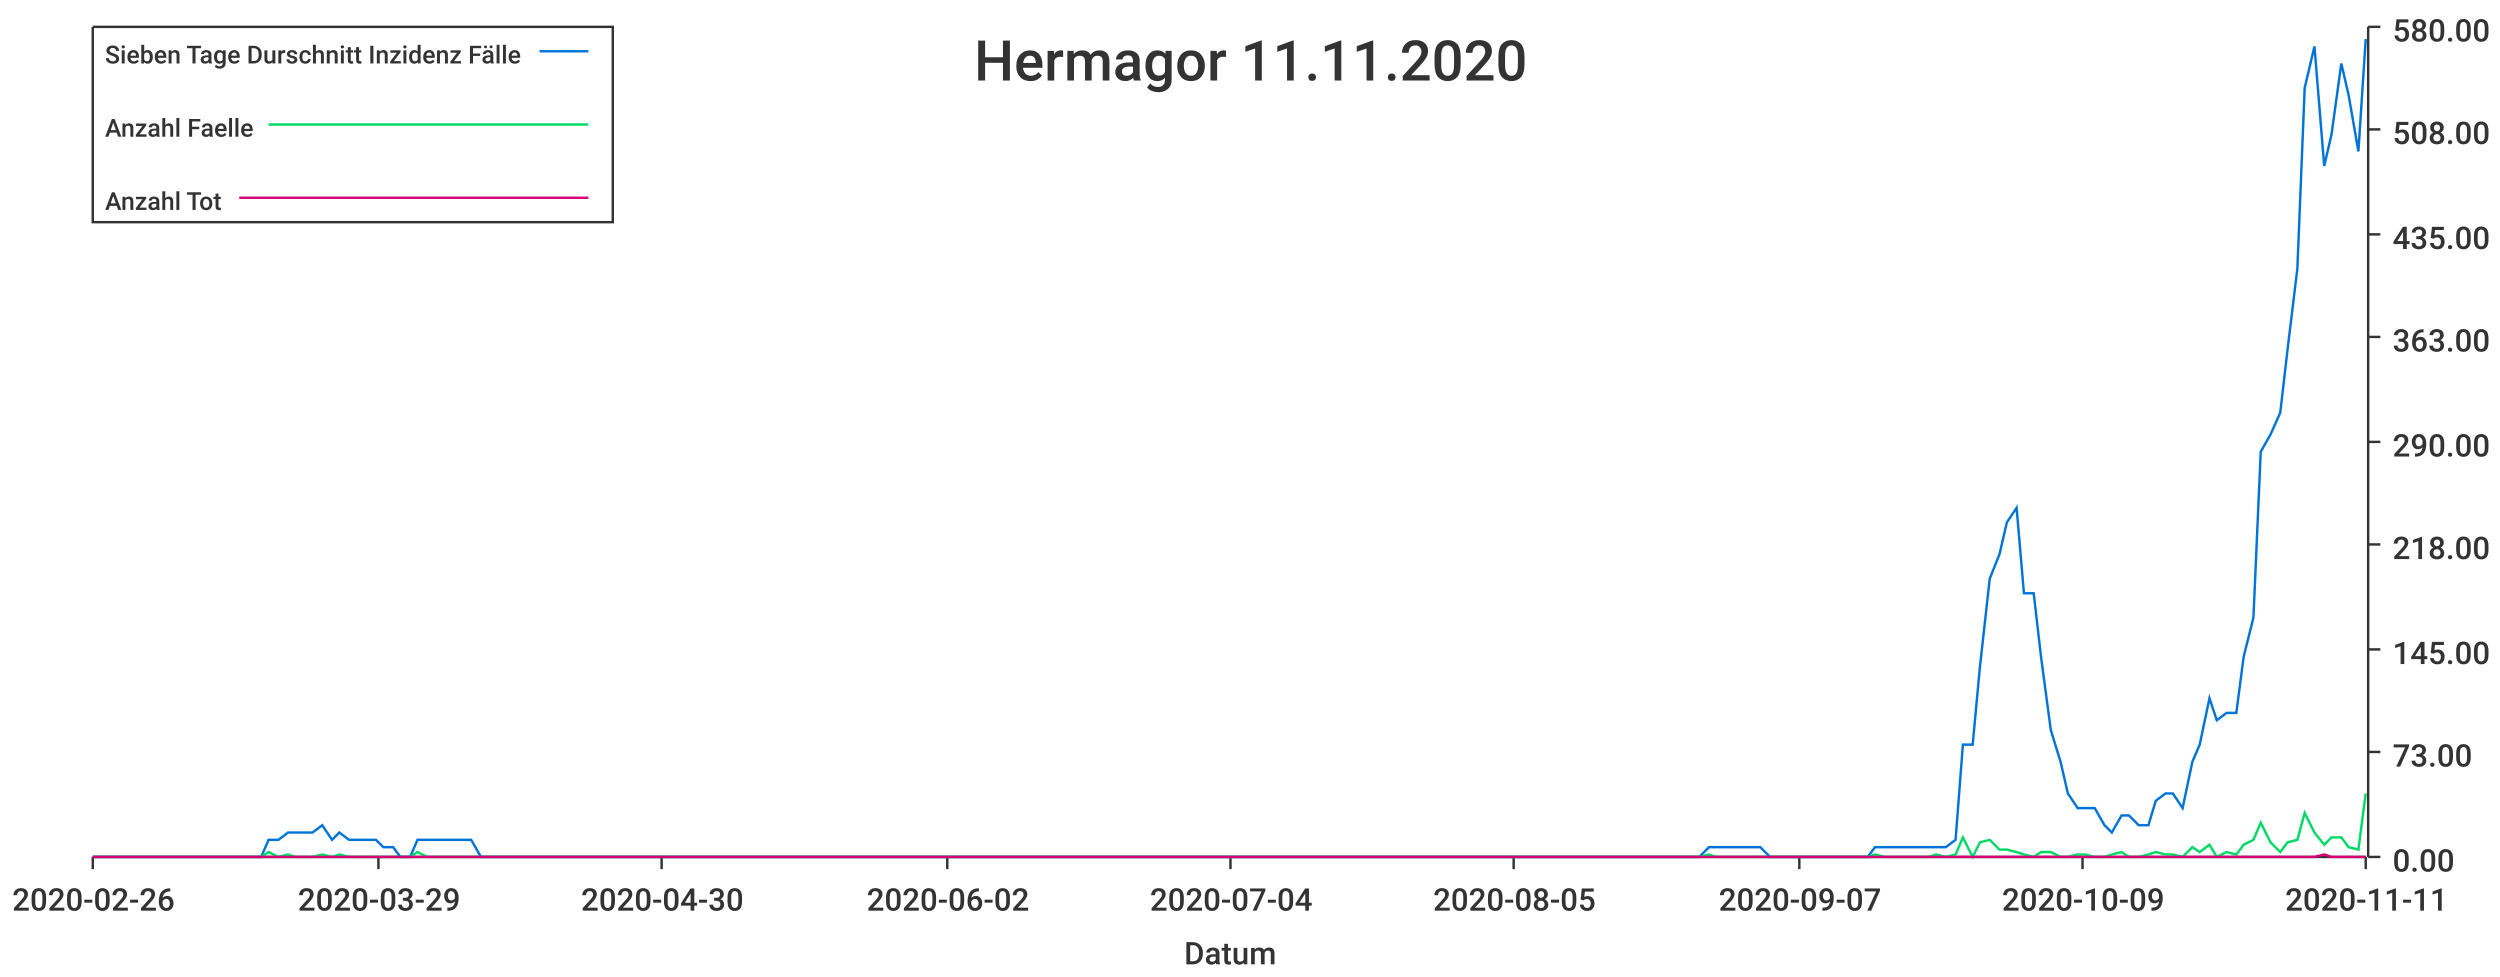
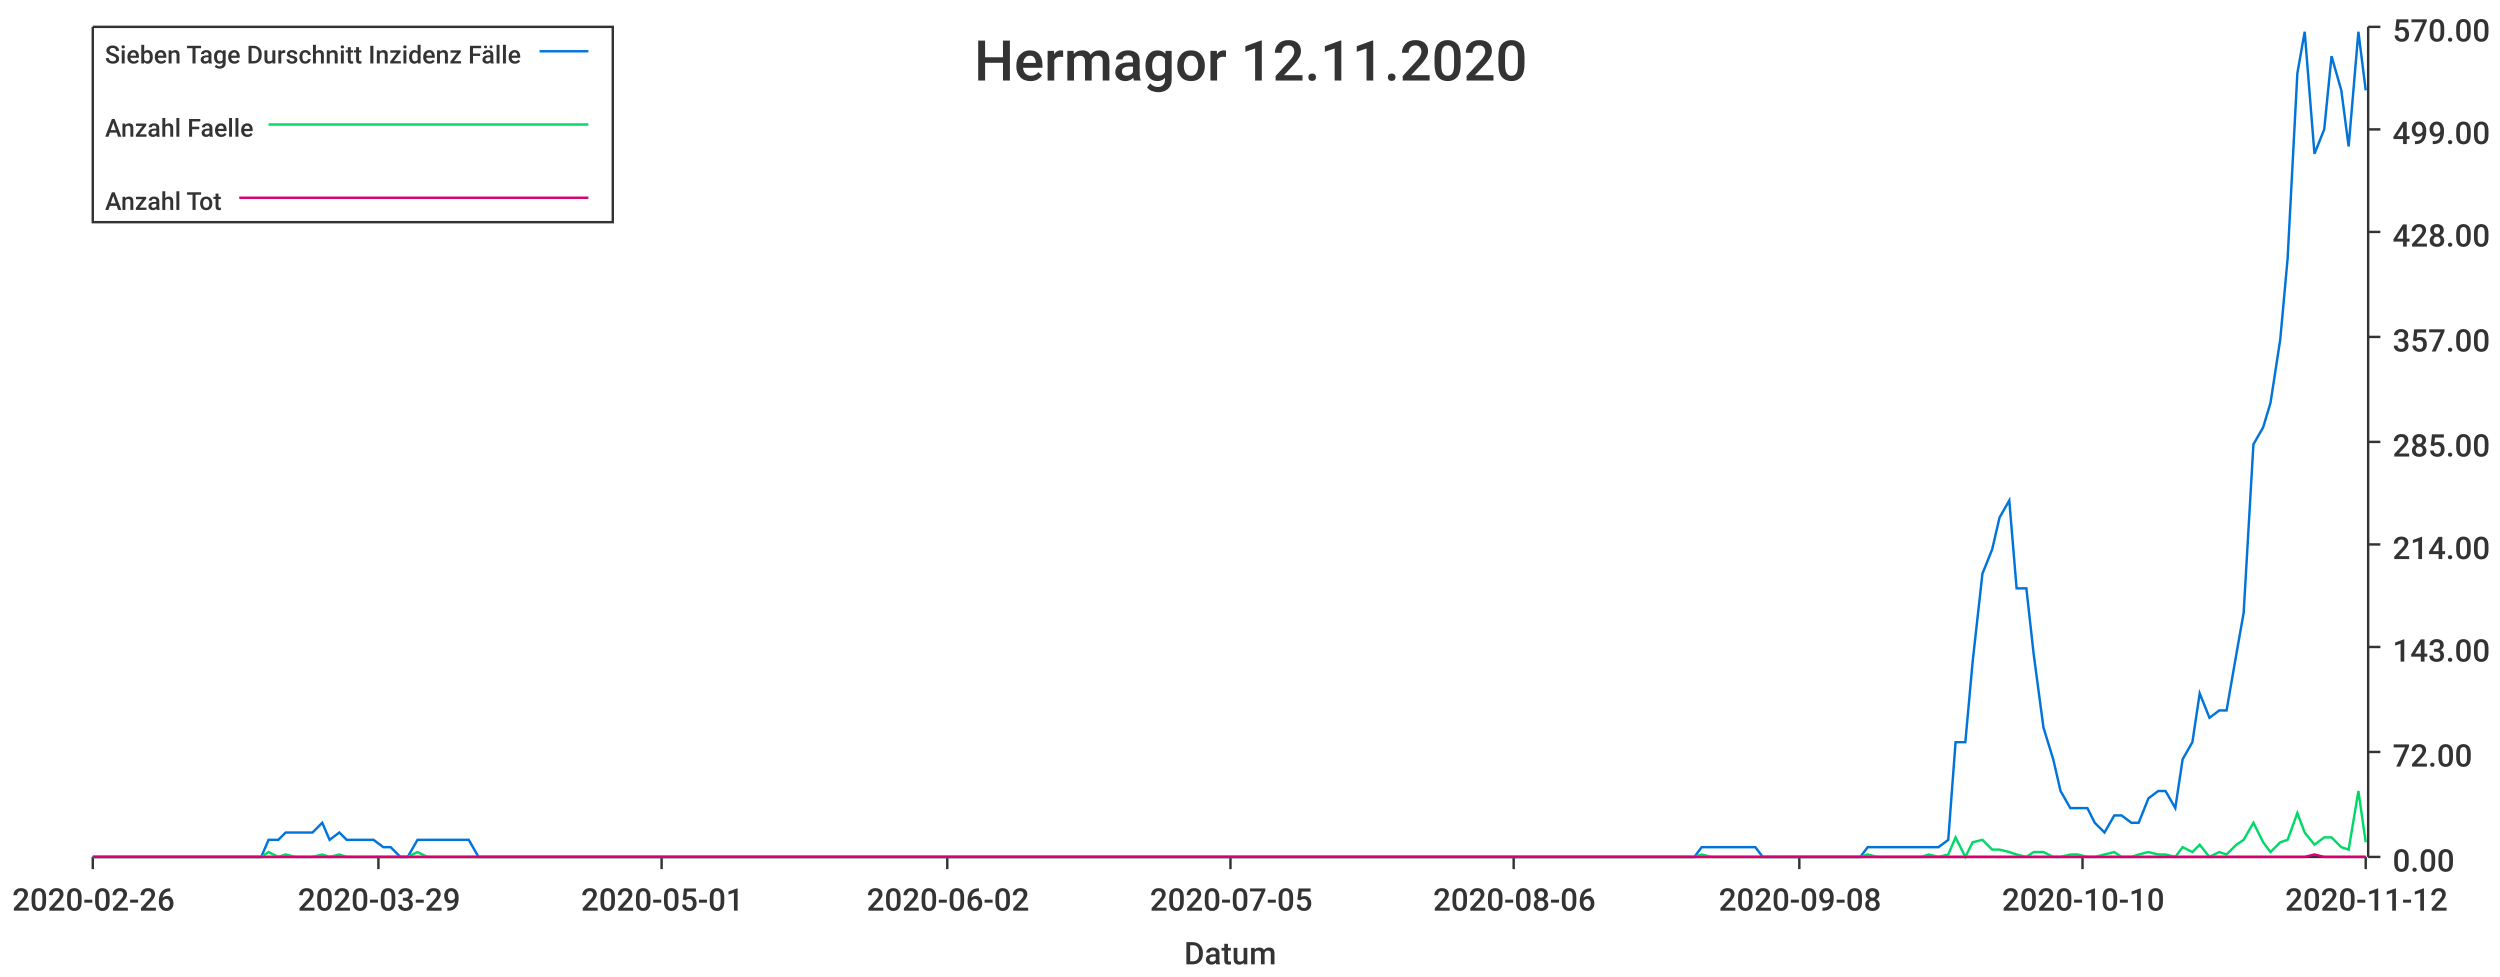
<svg xmlns="http://www.w3.org/2000/svg" width="1024" height="400">\n<path d="M 0 0 L 1024 0 L 1024 400 L 0 400 L 0 0" style="stroke-width:0;stroke:rgba(255,255,255,1.0);fill:rgba(255,255,255,1.0)" />
  <path d="M 38 11 L 969 11 L 969 351 L 38 351 L 38 11" style="stroke-width:0;stroke:rgba(255,255,255,1.0);fill:rgba(255,255,255,1.0)" />
  <path d="M 38 351 L 969 351" style="stroke-width:1;stroke:rgba(51,51,51,1.0);fill:none" />
  <path d="M 38 351 L 38 356" style="stroke-width:1;stroke:rgba(51,51,51,1.0);fill:none" />
  <text x="5" y="373" style="stroke-width:0;stroke:none;fill:rgba(51,51,51,1.0);font-size:12.8px;font-family:'Roboto Medium',sans-serif">2020-02-26</text>
  <path d="M 155 351 L 155 356" style="stroke-width:1;stroke:rgba(51,51,51,1.0);fill:none" />
  <text x="122" y="373" style="stroke-width:0;stroke:none;fill:rgba(51,51,51,1.0);font-size:12.8px;font-family:'Roboto Medium',sans-serif">2020-03-29</text>
  <path d="M 271 351 L 271 356" style="stroke-width:1;stroke:rgba(51,51,51,1.0);fill:none" />
-   <text x="238" y="373" style="stroke-width:0;stroke:none;fill:rgba(51,51,51,1.0);font-size:12.8px;font-family:'Roboto Medium',sans-serif">2020-04-30</text>
+   <text x="238" y="373" style="stroke-width:0;stroke:none;fill:rgba(51,51,51,1.0);font-size:12.8px;font-family:'Roboto Medium',sans-serif">2020-05-01</text>
  <path d="M 388 351 L 388 356" style="stroke-width:1;stroke:rgba(51,51,51,1.0);fill:none" />
  <text x="355" y="373" style="stroke-width:0;stroke:none;fill:rgba(51,51,51,1.0);font-size:12.8px;font-family:'Roboto Medium',sans-serif">2020-06-02</text>
  <path d="M 504 351 L 504 356" style="stroke-width:1;stroke:rgba(51,51,51,1.0);fill:none" />
-   <text x="471" y="373" style="stroke-width:0;stroke:none;fill:rgba(51,51,51,1.0);font-size:12.8px;font-family:'Roboto Medium',sans-serif">2020-07-04</text>
+   <text x="471" y="373" style="stroke-width:0;stroke:none;fill:rgba(51,51,51,1.0);font-size:12.8px;font-family:'Roboto Medium',sans-serif">2020-07-05</text>
  <path d="M 620 351 L 620 356" style="stroke-width:1;stroke:rgba(51,51,51,1.0);fill:none" />
-   <text x="587" y="373" style="stroke-width:0;stroke:none;fill:rgba(51,51,51,1.0);font-size:12.8px;font-family:'Roboto Medium',sans-serif">2020-08-05</text>
+   <text x="587" y="373" style="stroke-width:0;stroke:none;fill:rgba(51,51,51,1.0);font-size:12.8px;font-family:'Roboto Medium',sans-serif">2020-08-06</text>
  <path d="M 737 351 L 737 356" style="stroke-width:1;stroke:rgba(51,51,51,1.0);fill:none" />
-   <text x="704" y="373" style="stroke-width:0;stroke:none;fill:rgba(51,51,51,1.0);font-size:12.8px;font-family:'Roboto Medium',sans-serif">2020-09-07</text>
+   <text x="704" y="373" style="stroke-width:0;stroke:none;fill:rgba(51,51,51,1.0);font-size:12.8px;font-family:'Roboto Medium',sans-serif">2020-09-08</text>
  <path d="M 853 351 L 853 356" style="stroke-width:1;stroke:rgba(51,51,51,1.0);fill:none" />
-   <text x="820" y="373" style="stroke-width:0;stroke:none;fill:rgba(51,51,51,1.0);font-size:12.8px;font-family:'Roboto Medium',sans-serif">2020-10-09</text>
+   <text x="820" y="373" style="stroke-width:0;stroke:none;fill:rgba(51,51,51,1.0);font-size:12.8px;font-family:'Roboto Medium',sans-serif">2020-10-10</text>
  <path d="M 969 351 L 969 356" style="stroke-width:1;stroke:rgba(51,51,51,1.0);fill:none" />
-   <text x="936" y="373" style="stroke-width:0;stroke:none;fill:rgba(51,51,51,1.0);font-size:12.8px;font-family:'Roboto Medium',sans-serif">2020-11-11</text>
+   <text x="936" y="373" style="stroke-width:0;stroke:none;fill:rgba(51,51,51,1.0);font-size:12.8px;font-family:'Roboto Medium',sans-serif">2020-11-12</text>
  <text x="485" y="395" style="stroke-width:0;stroke:none;fill:rgba(51,51,51,1.0);font-size:12.8px;font-family:'Roboto Medium',sans-serif">Datum</text>
  <path d="M 970 351 L 970 11" style="stroke-width:1;stroke:rgba(51,51,51,1.0);fill:none" />
  <path d="M 970 351 L 975 351" style="stroke-width:1;stroke:rgba(51,51,51,1.0);fill:none" />
  <text x="980" y="357" style="stroke-width:0;stroke:none;fill:rgba(51,51,51,1.0);font-size:12.8px;font-family:'Roboto Medium',sans-serif">0.00</text>
  <path d="M 970 308 L 975 308" style="stroke-width:1;stroke:rgba(51,51,51,1.0);fill:none" />
-   <text x="980" y="314" style="stroke-width:0;stroke:none;fill:rgba(51,51,51,1.0);font-size:12.8px;font-family:'Roboto Medium',sans-serif">73.00</text>
-   <path d="M 970 266 L 975 266" style="stroke-width:1;stroke:rgba(51,51,51,1.0);fill:none" />
-   <text x="980" y="272" style="stroke-width:0;stroke:none;fill:rgba(51,51,51,1.0);font-size:12.8px;font-family:'Roboto Medium',sans-serif">145.00</text>
+   <text x="980" y="314" style="stroke-width:0;stroke:none;fill:rgba(51,51,51,1.0);font-size:12.8px;font-family:'Roboto Medium',sans-serif">72.00</text>
+   <path d="M 970 265 L 975 265" style="stroke-width:1;stroke:rgba(51,51,51,1.0);fill:none" />
+   <text x="980" y="271" style="stroke-width:0;stroke:none;fill:rgba(51,51,51,1.0);font-size:12.8px;font-family:'Roboto Medium',sans-serif">143.00</text>
  <path d="M 970 223 L 975 223" style="stroke-width:1;stroke:rgba(51,51,51,1.0);fill:none" />
-   <text x="980" y="229" style="stroke-width:0;stroke:none;fill:rgba(51,51,51,1.0);font-size:12.8px;font-family:'Roboto Medium',sans-serif">218.00</text>
+   <text x="980" y="229" style="stroke-width:0;stroke:none;fill:rgba(51,51,51,1.0);font-size:12.8px;font-family:'Roboto Medium',sans-serif">214.00</text>
  <path d="M 970 181 L 975 181" style="stroke-width:1;stroke:rgba(51,51,51,1.0);fill:none" />
-   <text x="980" y="187" style="stroke-width:0;stroke:none;fill:rgba(51,51,51,1.0);font-size:12.8px;font-family:'Roboto Medium',sans-serif">290.00</text>
+   <text x="980" y="187" style="stroke-width:0;stroke:none;fill:rgba(51,51,51,1.0);font-size:12.8px;font-family:'Roboto Medium',sans-serif">285.00</text>
  <path d="M 970 138 L 975 138" style="stroke-width:1;stroke:rgba(51,51,51,1.0);fill:none" />
-   <text x="980" y="144" style="stroke-width:0;stroke:none;fill:rgba(51,51,51,1.0);font-size:12.8px;font-family:'Roboto Medium',sans-serif">363.00</text>
-   <path d="M 970 96 L 975 96" style="stroke-width:1;stroke:rgba(51,51,51,1.0);fill:none" />
-   <text x="980" y="102" style="stroke-width:0;stroke:none;fill:rgba(51,51,51,1.0);font-size:12.8px;font-family:'Roboto Medium',sans-serif">435.00</text>
+   <text x="980" y="144" style="stroke-width:0;stroke:none;fill:rgba(51,51,51,1.0);font-size:12.8px;font-family:'Roboto Medium',sans-serif">357.00</text>
+   <path d="M 970 95 L 975 95" style="stroke-width:1;stroke:rgba(51,51,51,1.0);fill:none" />
+   <text x="980" y="101" style="stroke-width:0;stroke:none;fill:rgba(51,51,51,1.0);font-size:12.8px;font-family:'Roboto Medium',sans-serif">428.00</text>
  <path d="M 970 53 L 975 53" style="stroke-width:1;stroke:rgba(51,51,51,1.0);fill:none" />
-   <text x="980" y="59" style="stroke-width:0;stroke:none;fill:rgba(51,51,51,1.0);font-size:12.8px;font-family:'Roboto Medium',sans-serif">508.00</text>
+   <text x="980" y="59" style="stroke-width:0;stroke:none;fill:rgba(51,51,51,1.0);font-size:12.8px;font-family:'Roboto Medium',sans-serif">499.00</text>
  <path d="M 970 11 L 975 11" style="stroke-width:1;stroke:rgba(51,51,51,1.0);fill:none" />
-   <text x="980" y="17" style="stroke-width:0;stroke:none;fill:rgba(51,51,51,1.0);font-size:12.8px;font-family:'Roboto Medium',sans-serif">580.00</text>
-   <path d="M 38 351 L 42 351 L 46 351 L 49 351 L 53 351 L 56 351 L 60 351 L 64 351 L 67 351 L 71 351 L 74 351 L 78 351 L 82 351 L 85 351 L 89 351 L 92 351 L 96 351 L 100 351 L 103 351 L 107 351 L 110 344 L 114 344 L 118 341 L 121 341 L 125 341 L 128 341 L 132 338 L 136 344 L 139 341 L 143 344 L 146 344 L 150 344 L 154 344 L 157 347 L 161 347 L 164 351 L 168 351 L 171 344 L 175 344 L 179 344 L 182 344 L 186 344 L 189 344 L 193 344 L 197 351 L 200 351 L 204 351 L 207 351 L 211 351 L 215 351 L 218 351 L 222 351 L 225 351 L 229 351 L 233 351 L 236 351 L 240 351 L 243 351 L 247 351 L 251 351 L 254 351 L 258 351 L 261 351 L 265 351 L 269 351 L 272 351 L 276 351 L 279 351 L 283 351 L 287 351 L 290 351 L 294 351 L 297 351 L 301 351 L 304 351 L 308 351 L 312 351 L 315 351 L 319 351 L 322 351 L 326 351 L 330 351 L 333 351 L 337 351 L 340 351 L 344 351 L 348 351 L 351 351 L 355 351 L 358 351 L 362 351 L 366 351 L 369 351 L 373 351 L 376 351 L 380 351 L 384 351 L 387 351 L 391 351 L 394 351 L 398 351 L 402 351 L 405 351 L 409 351 L 412 351 L 416 351 L 420 351 L 423 351 L 427 351 L 430 351 L 434 351 L 437 351 L 441 351 L 445 351 L 448 351 L 452 351 L 455 351 L 459 351 L 463 351 L 466 351 L 470 351 L 473 351 L 477 351 L 481 351 L 484 351 L 488 351 L 491 351 L 495 351 L 499 351 L 502 351 L 506 351 L 509 351 L 513 351 L 517 351 L 520 351 L 524 351 L 527 351 L 531 351 L 535 351 L 538 351 L 542 351 L 545 351 L 549 351 L 553 351 L 556 351 L 560 351 L 563 351 L 567 351 L 570 351 L 574 351 L 578 351 L 581 351 L 585 351 L 588 351 L 592 351 L 596 351 L 599 351 L 603 351 L 606 351 L 610 351 L 614 351 L 617 351 L 621 351 L 624 351 L 628 351 L 632 351 L 635 351 L 639 351 L 642 351 L 646 351 L 650 351 L 653 351 L 657 351 L 660 351 L 664 351 L 668 351 L 671 351 L 675 351 L 678 351 L 682 351 L 686 351 L 689 351 L 693 351 L 696 351 L 700 347 L 703 347 L 707 347 L 711 347 L 714 347 L 718 347 L 721 347 L 725 351 L 729 351 L 732 351 L 736 351 L 739 351 L 743 351 L 747 351 L 750 351 L 754 351 L 757 351 L 761 351 L 765 351 L 768 347 L 772 347 L 775 347 L 779 347 L 783 347 L 786 347 L 790 347 L 793 347 L 797 347 L 801 344 L 804 305 L 808 305 L 811 273 L 815 237 L 819 227 L 822 214 L 826 208 L 829 243 L 833 243 L 836 269 L 840 299 L 844 312 L 847 325 L 851 331 L 854 331 L 858 331 L 862 338 L 865 341 L 869 334 L 872 334 L 876 338 L 880 338 L 883 328 L 887 325 L 890 325 L 894 331 L 898 312 L 901 305 L 905 286 L 908 295 L 912 292 L 916 292 L 919 269 L 923 253 L 926 185 L 930 178 L 934 169 L 937 143 L 941 110 L 944 36 L 948 19 L 952 68 L 955 55 L 959 26 L 962 39 L 966 62 L 969 16" style="stroke-width:1;stroke:rgba(0,116,217,1.0);fill:none" />
-   <path d="M 38 351 L 42 351 L 46 351 L 49 351 L 53 351 L 56 351 L 60 351 L 64 351 L 67 351 L 71 351 L 74 351 L 78 351 L 82 351 L 85 351 L 89 351 L 92 351 L 96 351 L 100 351 L 103 351 L 107 351 L 110 349 L 114 351 L 118 350 L 121 351 L 125 351 L 128 351 L 132 350 L 136 351 L 139 350 L 143 351 L 146 351 L 150 351 L 154 351 L 157 351 L 161 351 L 164 351 L 168 351 L 171 349 L 175 351 L 179 351 L 182 351 L 186 351 L 189 351 L 193 351 L 197 351 L 200 351 L 204 351 L 207 351 L 211 351 L 215 351 L 218 351 L 222 351 L 225 351 L 229 351 L 233 351 L 236 351 L 240 351 L 243 351 L 247 351 L 251 351 L 254 351 L 258 351 L 261 351 L 265 351 L 269 351 L 272 351 L 276 351 L 279 351 L 283 351 L 287 351 L 290 351 L 294 351 L 297 351 L 301 351 L 304 351 L 308 351 L 312 351 L 315 351 L 319 351 L 322 351 L 326 351 L 330 351 L 333 351 L 337 351 L 340 351 L 344 351 L 348 351 L 351 351 L 355 351 L 358 351 L 362 351 L 366 351 L 369 351 L 373 351 L 376 351 L 380 351 L 384 351 L 387 351 L 391 351 L 394 351 L 398 351 L 402 351 L 405 351 L 409 351 L 412 351 L 416 351 L 420 351 L 423 351 L 427 351 L 430 351 L 434 351 L 437 351 L 441 351 L 445 351 L 448 351 L 452 351 L 455 351 L 459 351 L 463 351 L 466 351 L 470 351 L 473 351 L 477 351 L 481 351 L 484 351 L 488 351 L 491 351 L 495 351 L 499 351 L 502 351 L 506 351 L 509 351 L 513 351 L 517 351 L 520 351 L 524 351 L 527 351 L 531 351 L 535 351 L 538 351 L 542 351 L 545 351 L 549 351 L 553 351 L 556 351 L 560 351 L 563 351 L 567 351 L 570 351 L 574 351 L 578 351 L 581 351 L 585 351 L 588 351 L 592 351 L 596 351 L 599 351 L 603 351 L 606 351 L 610 351 L 614 351 L 617 351 L 621 351 L 624 351 L 628 351 L 632 351 L 635 351 L 639 351 L 642 351 L 646 351 L 650 351 L 653 351 L 657 351 L 660 351 L 664 351 L 668 351 L 671 351 L 675 351 L 678 351 L 682 351 L 686 351 L 689 351 L 693 351 L 696 351 L 700 350 L 703 351 L 707 351 L 711 351 L 714 351 L 718 351 L 721 351 L 725 351 L 729 351 L 732 351 L 736 351 L 739 351 L 743 351 L 747 351 L 750 351 L 754 351 L 757 351 L 761 351 L 765 351 L 768 350 L 772 351 L 775 351 L 779 351 L 783 351 L 786 351 L 790 351 L 793 350 L 797 351 L 801 350 L 804 343 L 808 351 L 811 345 L 815 344 L 819 348 L 822 348 L 826 349 L 829 350 L 833 351 L 836 349 L 840 349 L 844 351 L 847 351 L 851 350 L 854 350 L 858 351 L 862 351 L 865 350 L 869 349 L 872 351 L 876 351 L 880 350 L 883 349 L 887 350 L 890 350 L 894 351 L 898 347 L 901 349 L 905 346 L 908 351 L 912 349 L 916 350 L 919 346 L 923 344 L 926 337 L 930 345 L 934 349 L 937 345 L 941 344 L 944 333 L 948 341 L 952 346 L 955 343 L 959 343 L 962 347 L 966 348 L 969 325" style="stroke-width:1;stroke:rgba(0,217,101,1.0);fill:none" />
-   <path d="M 38 351 L 42 351 L 46 351 L 49 351 L 53 351 L 56 351 L 60 351 L 64 351 L 67 351 L 71 351 L 74 351 L 78 351 L 82 351 L 85 351 L 89 351 L 92 351 L 96 351 L 100 351 L 103 351 L 107 351 L 110 351 L 114 351 L 118 351 L 121 351 L 125 351 L 128 351 L 132 351 L 136 351 L 139 351 L 143 351 L 146 351 L 150 351 L 154 351 L 157 351 L 161 351 L 164 351 L 168 351 L 171 351 L 175 351 L 179 351 L 182 351 L 186 351 L 189 351 L 193 351 L 197 351 L 200 351 L 204 351 L 207 351 L 211 351 L 215 351 L 218 351 L 222 351 L 225 351 L 229 351 L 233 351 L 236 351 L 240 351 L 243 351 L 247 351 L 251 351 L 254 351 L 258 351 L 261 351 L 265 351 L 269 351 L 272 351 L 276 351 L 279 351 L 283 351 L 287 351 L 290 351 L 294 351 L 297 351 L 301 351 L 304 351 L 308 351 L 312 351 L 315 351 L 319 351 L 322 351 L 326 351 L 330 351 L 333 351 L 337 351 L 340 351 L 344 351 L 348 351 L 351 351 L 355 351 L 358 351 L 362 351 L 366 351 L 369 351 L 373 351 L 376 351 L 380 351 L 384 351 L 387 351 L 391 351 L 394 351 L 398 351 L 402 351 L 405 351 L 409 351 L 412 351 L 416 351 L 420 351 L 423 351 L 427 351 L 430 351 L 434 351 L 437 351 L 441 351 L 445 351 L 448 351 L 452 351 L 455 351 L 459 351 L 463 351 L 466 351 L 470 351 L 473 351 L 477 351 L 481 351 L 484 351 L 488 351 L 491 351 L 495 351 L 499 351 L 502 351 L 506 351 L 509 351 L 513 351 L 517 351 L 520 351 L 524 351 L 527 351 L 531 351 L 535 351 L 538 351 L 542 351 L 545 351 L 549 351 L 553 351 L 556 351 L 560 351 L 563 351 L 567 351 L 570 351 L 574 351 L 578 351 L 581 351 L 585 351 L 588 351 L 592 351 L 596 351 L 599 351 L 603 351 L 606 351 L 610 351 L 614 351 L 617 351 L 621 351 L 624 351 L 628 351 L 632 351 L 635 351 L 639 351 L 642 351 L 646 351 L 650 351 L 653 351 L 657 351 L 660 351 L 664 351 L 668 351 L 671 351 L 675 351 L 678 351 L 682 351 L 686 351 L 689 351 L 693 351 L 696 351 L 700 351 L 703 351 L 707 351 L 711 351 L 714 351 L 718 351 L 721 351 L 725 351 L 729 351 L 732 351 L 736 351 L 739 351 L 743 351 L 747 351 L 750 351 L 754 351 L 757 351 L 761 351 L 765 351 L 768 351 L 772 351 L 775 351 L 779 351 L 783 351 L 786 351 L 790 351 L 793 351 L 797 351 L 801 351 L 804 351 L 808 351 L 811 351 L 815 351 L 819 351 L 822 351 L 826 351 L 829 351 L 833 351 L 836 351 L 840 351 L 844 351 L 847 351 L 851 351 L 854 351 L 858 351 L 862 351 L 865 351 L 869 351 L 872 351 L 876 351 L 880 351 L 883 351 L 887 351 L 890 351 L 894 351 L 898 351 L 901 351 L 905 351 L 908 351 L 912 351 L 916 351 L 919 351 L 923 351 L 926 351 L 930 351 L 934 351 L 937 351 L 941 351 L 944 351 L 948 351 L 952 350 L 955 351 L 959 351 L 962 351 L 966 351 L 969 351" style="stroke-width:1;stroke:rgba(217,0,116,1.0);fill:none" />
-   <text x="399" y="33" style="stroke-width:0;stroke:none;fill:rgba(51,51,51,1.0);font-size:23.0px;font-family:'Roboto Medium',sans-serif">Hermagor 11.11.2020</text>
+   <text x="980" y="17" style="stroke-width:0;stroke:none;fill:rgba(51,51,51,1.0);font-size:12.8px;font-family:'Roboto Medium',sans-serif">570.00</text>
+   <path d="M 38 351 L 42 351 L 46 351 L 49 351 L 53 351 L 56 351 L 60 351 L 64 351 L 67 351 L 71 351 L 74 351 L 78 351 L 81 351 L 85 351 L 89 351 L 92 351 L 96 351 L 99 351 L 103 351 L 107 351 L 110 344 L 114 344 L 117 341 L 121 341 L 124 341 L 128 341 L 132 337 L 135 344 L 139 341 L 142 344 L 146 344 L 150 344 L 153 344 L 157 347 L 160 347 L 164 351 L 167 351 L 171 344 L 175 344 L 178 344 L 182 344 L 185 344 L 189 344 L 192 344 L 196 351 L 200 351 L 203 351 L 207 351 L 210 351 L 214 351 L 218 351 L 221 351 L 225 351 L 228 351 L 232 351 L 235 351 L 239 351 L 243 351 L 246 351 L 250 351 L 253 351 L 257 351 L 261 351 L 264 351 L 268 351 L 271 351 L 275 351 L 278 351 L 282 351 L 286 351 L 289 351 L 293 351 L 296 351 L 300 351 L 303 351 L 307 351 L 311 351 L 314 351 L 318 351 L 321 351 L 325 351 L 329 351 L 332 351 L 336 351 L 339 351 L 343 351 L 346 351 L 350 351 L 354 351 L 357 351 L 361 351 L 364 351 L 368 351 L 372 351 L 375 351 L 379 351 L 382 351 L 386 351 L 389 351 L 393 351 L 397 351 L 400 351 L 404 351 L 407 351 L 411 351 L 414 351 L 418 351 L 422 351 L 425 351 L 429 351 L 432 351 L 436 351 L 440 351 L 443 351 L 447 351 L 450 351 L 454 351 L 457 351 L 461 351 L 465 351 L 468 351 L 472 351 L 475 351 L 479 351 L 483 351 L 486 351 L 490 351 L 493 351 L 497 351 L 500 351 L 504 351 L 508 351 L 511 351 L 515 351 L 518 351 L 522 351 L 525 351 L 529 351 L 533 351 L 536 351 L 540 351 L 543 351 L 547 351 L 551 351 L 554 351 L 558 351 L 561 351 L 565 351 L 568 351 L 572 351 L 576 351 L 579 351 L 583 351 L 586 351 L 590 351 L 594 351 L 597 351 L 601 351 L 604 351 L 608 351 L 611 351 L 615 351 L 619 351 L 622 351 L 626 351 L 629 351 L 633 351 L 636 351 L 640 351 L 644 351 L 647 351 L 651 351 L 654 351 L 658 351 L 662 351 L 665 351 L 669 351 L 672 351 L 676 351 L 679 351 L 683 351 L 687 351 L 690 351 L 694 351 L 697 347 L 701 347 L 705 347 L 708 347 L 712 347 L 715 347 L 719 347 L 722 351 L 726 351 L 730 351 L 733 351 L 737 351 L 740 351 L 744 351 L 747 351 L 751 351 L 755 351 L 758 351 L 762 351 L 765 347 L 769 347 L 773 347 L 776 347 L 780 347 L 783 347 L 787 347 L 790 347 L 794 347 L 798 344 L 801 304 L 805 304 L 808 271 L 812 235 L 816 225 L 819 212 L 823 205 L 826 241 L 830 241 L 833 268 L 837 298 L 841 311 L 844 324 L 848 331 L 851 331 L 855 331 L 858 337 L 862 341 L 866 334 L 869 334 L 873 337 L 876 337 L 880 327 L 884 324 L 887 324 L 891 331 L 894 311 L 898 304 L 901 284 L 905 294 L 909 291 L 912 291 L 916 268 L 919 251 L 923 182 L 927 175 L 930 165 L 934 139 L 937 106 L 941 30 L 944 13 L 948 63 L 952 53 L 955 23 L 959 37 L 962 60 L 966 13 L 969 37" style="stroke-width:1;stroke:rgba(0,116,217,1.0);fill:none" />
+   <path d="M 38 351 L 42 351 L 46 351 L 49 351 L 53 351 L 56 351 L 60 351 L 64 351 L 67 351 L 71 351 L 74 351 L 78 351 L 81 351 L 85 351 L 89 351 L 92 351 L 96 351 L 99 351 L 103 351 L 107 351 L 110 349 L 114 351 L 117 350 L 121 351 L 124 351 L 128 351 L 132 350 L 135 351 L 139 350 L 142 351 L 146 351 L 150 351 L 153 351 L 157 351 L 160 351 L 164 351 L 167 351 L 171 349 L 175 351 L 178 351 L 182 351 L 185 351 L 189 351 L 192 351 L 196 351 L 200 351 L 203 351 L 207 351 L 210 351 L 214 351 L 218 351 L 221 351 L 225 351 L 228 351 L 232 351 L 235 351 L 239 351 L 243 351 L 246 351 L 250 351 L 253 351 L 257 351 L 261 351 L 264 351 L 268 351 L 271 351 L 275 351 L 278 351 L 282 351 L 286 351 L 289 351 L 293 351 L 296 351 L 300 351 L 303 351 L 307 351 L 311 351 L 314 351 L 318 351 L 321 351 L 325 351 L 329 351 L 332 351 L 336 351 L 339 351 L 343 351 L 346 351 L 350 351 L 354 351 L 357 351 L 361 351 L 364 351 L 368 351 L 372 351 L 375 351 L 379 351 L 382 351 L 386 351 L 389 351 L 393 351 L 397 351 L 400 351 L 404 351 L 407 351 L 411 351 L 414 351 L 418 351 L 422 351 L 425 351 L 429 351 L 432 351 L 436 351 L 440 351 L 443 351 L 447 351 L 450 351 L 454 351 L 457 351 L 461 351 L 465 351 L 468 351 L 472 351 L 475 351 L 479 351 L 483 351 L 486 351 L 490 351 L 493 351 L 497 351 L 500 351 L 504 351 L 508 351 L 511 351 L 515 351 L 518 351 L 522 351 L 525 351 L 529 351 L 533 351 L 536 351 L 540 351 L 543 351 L 547 351 L 551 351 L 554 351 L 558 351 L 561 351 L 565 351 L 568 351 L 572 351 L 576 351 L 579 351 L 583 351 L 586 351 L 590 351 L 594 351 L 597 351 L 601 351 L 604 351 L 608 351 L 611 351 L 615 351 L 619 351 L 622 351 L 626 351 L 629 351 L 633 351 L 636 351 L 640 351 L 644 351 L 647 351 L 651 351 L 654 351 L 658 351 L 662 351 L 665 351 L 669 351 L 672 351 L 676 351 L 679 351 L 683 351 L 687 351 L 690 351 L 694 351 L 697 350 L 701 351 L 705 351 L 708 351 L 712 351 L 715 351 L 719 351 L 722 351 L 726 351 L 730 351 L 733 351 L 737 351 L 740 351 L 744 351 L 747 351 L 751 351 L 755 351 L 758 351 L 762 351 L 765 350 L 769 351 L 773 351 L 776 351 L 780 351 L 783 351 L 787 351 L 790 350 L 794 351 L 798 350 L 801 343 L 805 351 L 808 345 L 812 344 L 816 348 L 819 348 L 823 349 L 826 350 L 830 351 L 833 349 L 837 349 L 841 351 L 844 351 L 848 350 L 851 350 L 855 351 L 858 351 L 862 350 L 866 349 L 869 351 L 873 351 L 876 350 L 880 349 L 884 350 L 887 350 L 891 351 L 894 347 L 898 349 L 901 346 L 905 351 L 909 349 L 912 350 L 916 346 L 919 344 L 923 337 L 927 345 L 930 349 L 934 345 L 937 344 L 941 333 L 944 341 L 948 346 L 952 343 L 955 343 L 959 347 L 962 348 L 966 324 L 969 345" style="stroke-width:1;stroke:rgba(0,217,101,1.0);fill:none" />
+   <path d="M 38 351 L 42 351 L 46 351 L 49 351 L 53 351 L 56 351 L 60 351 L 64 351 L 67 351 L 71 351 L 74 351 L 78 351 L 81 351 L 85 351 L 89 351 L 92 351 L 96 351 L 99 351 L 103 351 L 107 351 L 110 351 L 114 351 L 117 351 L 121 351 L 124 351 L 128 351 L 132 351 L 135 351 L 139 351 L 142 351 L 146 351 L 150 351 L 153 351 L 157 351 L 160 351 L 164 351 L 167 351 L 171 351 L 175 351 L 178 351 L 182 351 L 185 351 L 189 351 L 192 351 L 196 351 L 200 351 L 203 351 L 207 351 L 210 351 L 214 351 L 218 351 L 221 351 L 225 351 L 228 351 L 232 351 L 235 351 L 239 351 L 243 351 L 246 351 L 250 351 L 253 351 L 257 351 L 261 351 L 264 351 L 268 351 L 271 351 L 275 351 L 278 351 L 282 351 L 286 351 L 289 351 L 293 351 L 296 351 L 300 351 L 303 351 L 307 351 L 311 351 L 314 351 L 318 351 L 321 351 L 325 351 L 329 351 L 332 351 L 336 351 L 339 351 L 343 351 L 346 351 L 350 351 L 354 351 L 357 351 L 361 351 L 364 351 L 368 351 L 372 351 L 375 351 L 379 351 L 382 351 L 386 351 L 389 351 L 393 351 L 397 351 L 400 351 L 404 351 L 407 351 L 411 351 L 414 351 L 418 351 L 422 351 L 425 351 L 429 351 L 432 351 L 436 351 L 440 351 L 443 351 L 447 351 L 450 351 L 454 351 L 457 351 L 461 351 L 465 351 L 468 351 L 472 351 L 475 351 L 479 351 L 483 351 L 486 351 L 490 351 L 493 351 L 497 351 L 500 351 L 504 351 L 508 351 L 511 351 L 515 351 L 518 351 L 522 351 L 525 351 L 529 351 L 533 351 L 536 351 L 540 351 L 543 351 L 547 351 L 551 351 L 554 351 L 558 351 L 561 351 L 565 351 L 568 351 L 572 351 L 576 351 L 579 351 L 583 351 L 586 351 L 590 351 L 594 351 L 597 351 L 601 351 L 604 351 L 608 351 L 611 351 L 615 351 L 619 351 L 622 351 L 626 351 L 629 351 L 633 351 L 636 351 L 640 351 L 644 351 L 647 351 L 651 351 L 654 351 L 658 351 L 662 351 L 665 351 L 669 351 L 672 351 L 676 351 L 679 351 L 683 351 L 687 351 L 690 351 L 694 351 L 697 351 L 701 351 L 705 351 L 708 351 L 712 351 L 715 351 L 719 351 L 722 351 L 726 351 L 730 351 L 733 351 L 737 351 L 740 351 L 744 351 L 747 351 L 751 351 L 755 351 L 758 351 L 762 351 L 765 351 L 769 351 L 773 351 L 776 351 L 780 351 L 783 351 L 787 351 L 790 351 L 794 351 L 798 351 L 801 351 L 805 351 L 808 351 L 812 351 L 816 351 L 819 351 L 823 351 L 826 351 L 830 351 L 833 351 L 837 351 L 841 351 L 844 351 L 848 351 L 851 351 L 855 351 L 858 351 L 862 351 L 866 351 L 869 351 L 873 351 L 876 351 L 880 351 L 884 351 L 887 351 L 891 351 L 894 351 L 898 351 L 901 351 L 905 351 L 909 351 L 912 351 L 916 351 L 919 351 L 923 351 L 927 351 L 930 351 L 934 351 L 937 351 L 941 351 L 944 351 L 948 350 L 952 351 L 955 351 L 959 351 L 962 351 L 966 351 L 969 351" style="stroke-width:1;stroke:rgba(217,0,116,1.0);fill:none" />
+   <text x="399" y="33" style="stroke-width:0;stroke:none;fill:rgba(51,51,51,1.0);font-size:23.0px;font-family:'Roboto Medium',sans-serif">Hermagor 12.11.2020</text>
  <path d="M 38 11 L 251 11 L 251 91 L 38 91 L 38 11" style="stroke-width:1;stroke:rgba(51,51,51,1.0);fill:rgba(255,255,255,1.0)" />
  <text x="43" y="26" style="stroke-width:0;stroke:none;fill:rgba(51,51,51,1.0);font-size:10.2px;font-family:'Roboto Medium',sans-serif">Sieben Tage Durschnitt Inzidenz Fälle</text>
  <path d="M 221 21 L 241 21" style="stroke-width:1;stroke:rgba(0,116,217,1.0);fill:none" />
  <text x="43" y="56" style="stroke-width:0;stroke:none;fill:rgba(51,51,51,1.0);font-size:10.2px;font-family:'Roboto Medium',sans-serif">Anzahl Faelle</text>
  <path d="M 110 51 L 241 51" style="stroke-width:1;stroke:rgba(0,217,101,1.0);fill:none" />
  <text x="43" y="86" style="stroke-width:0;stroke:none;fill:rgba(51,51,51,1.0);font-size:10.2px;font-family:'Roboto Medium',sans-serif">Anzahl Tot</text>
  <path d="M 98 81 L 241 81" style="stroke-width:1;stroke:rgba(217,0,116,1.0);fill:none" />
</svg>
